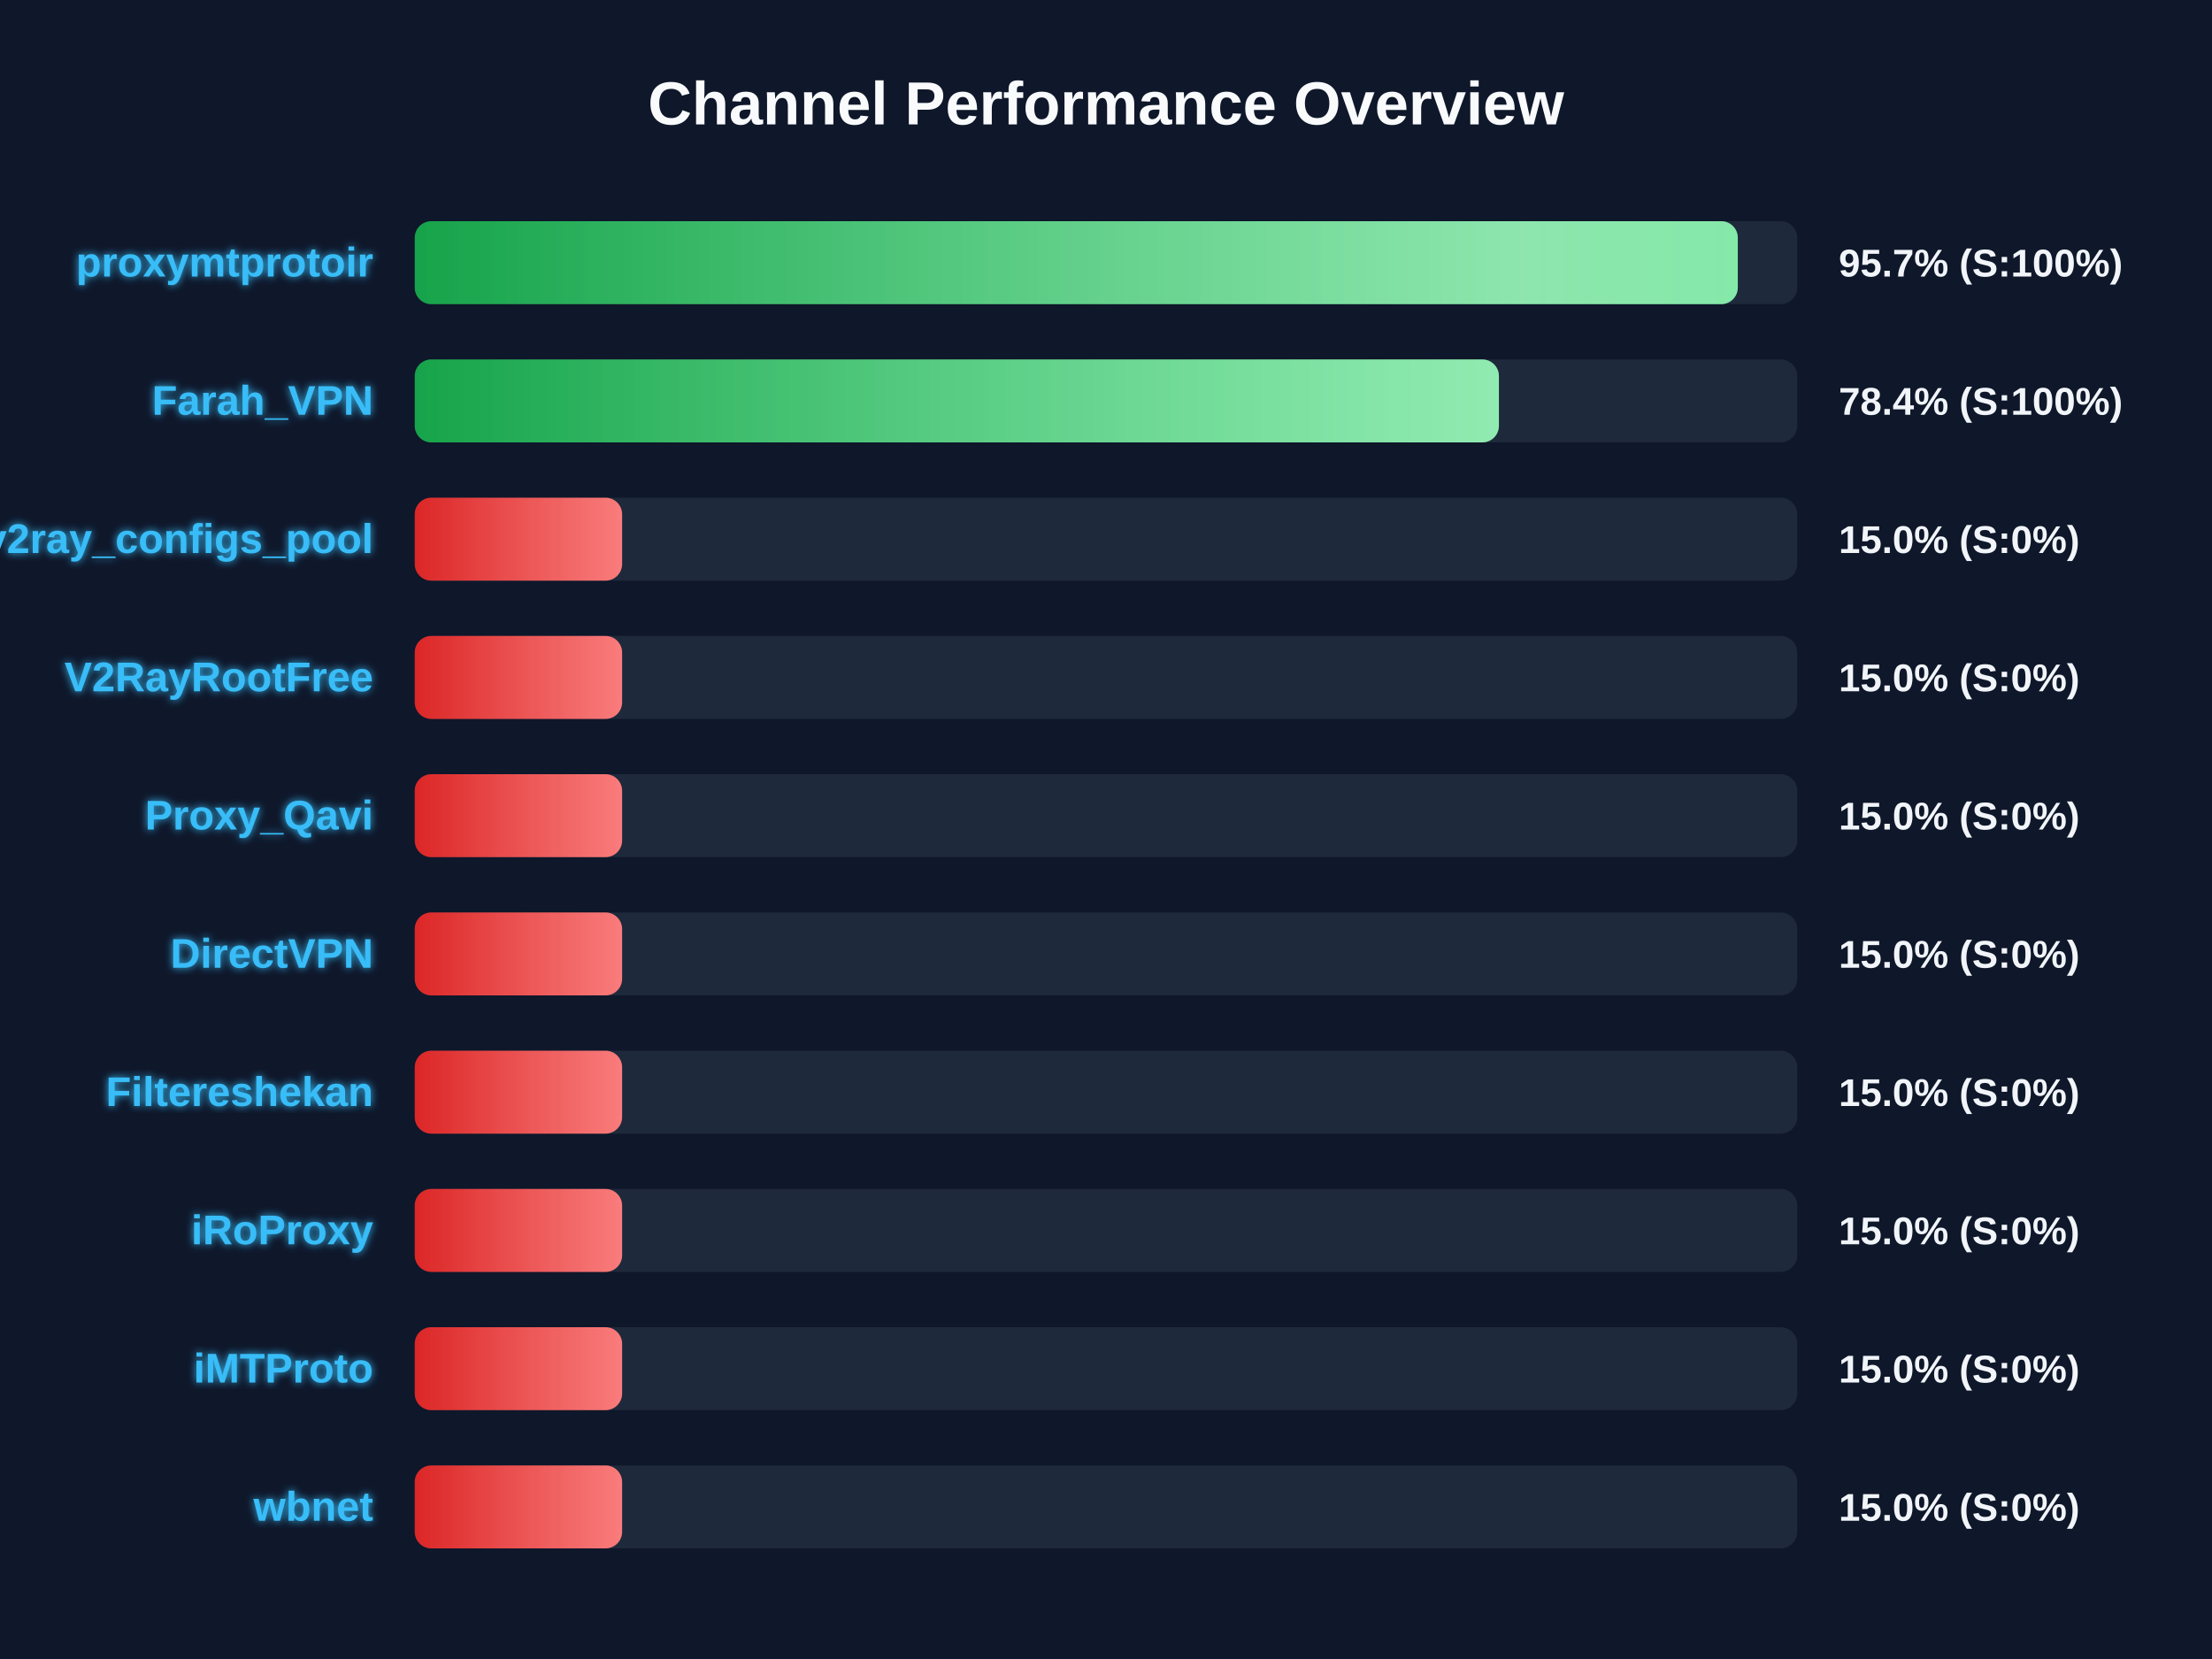
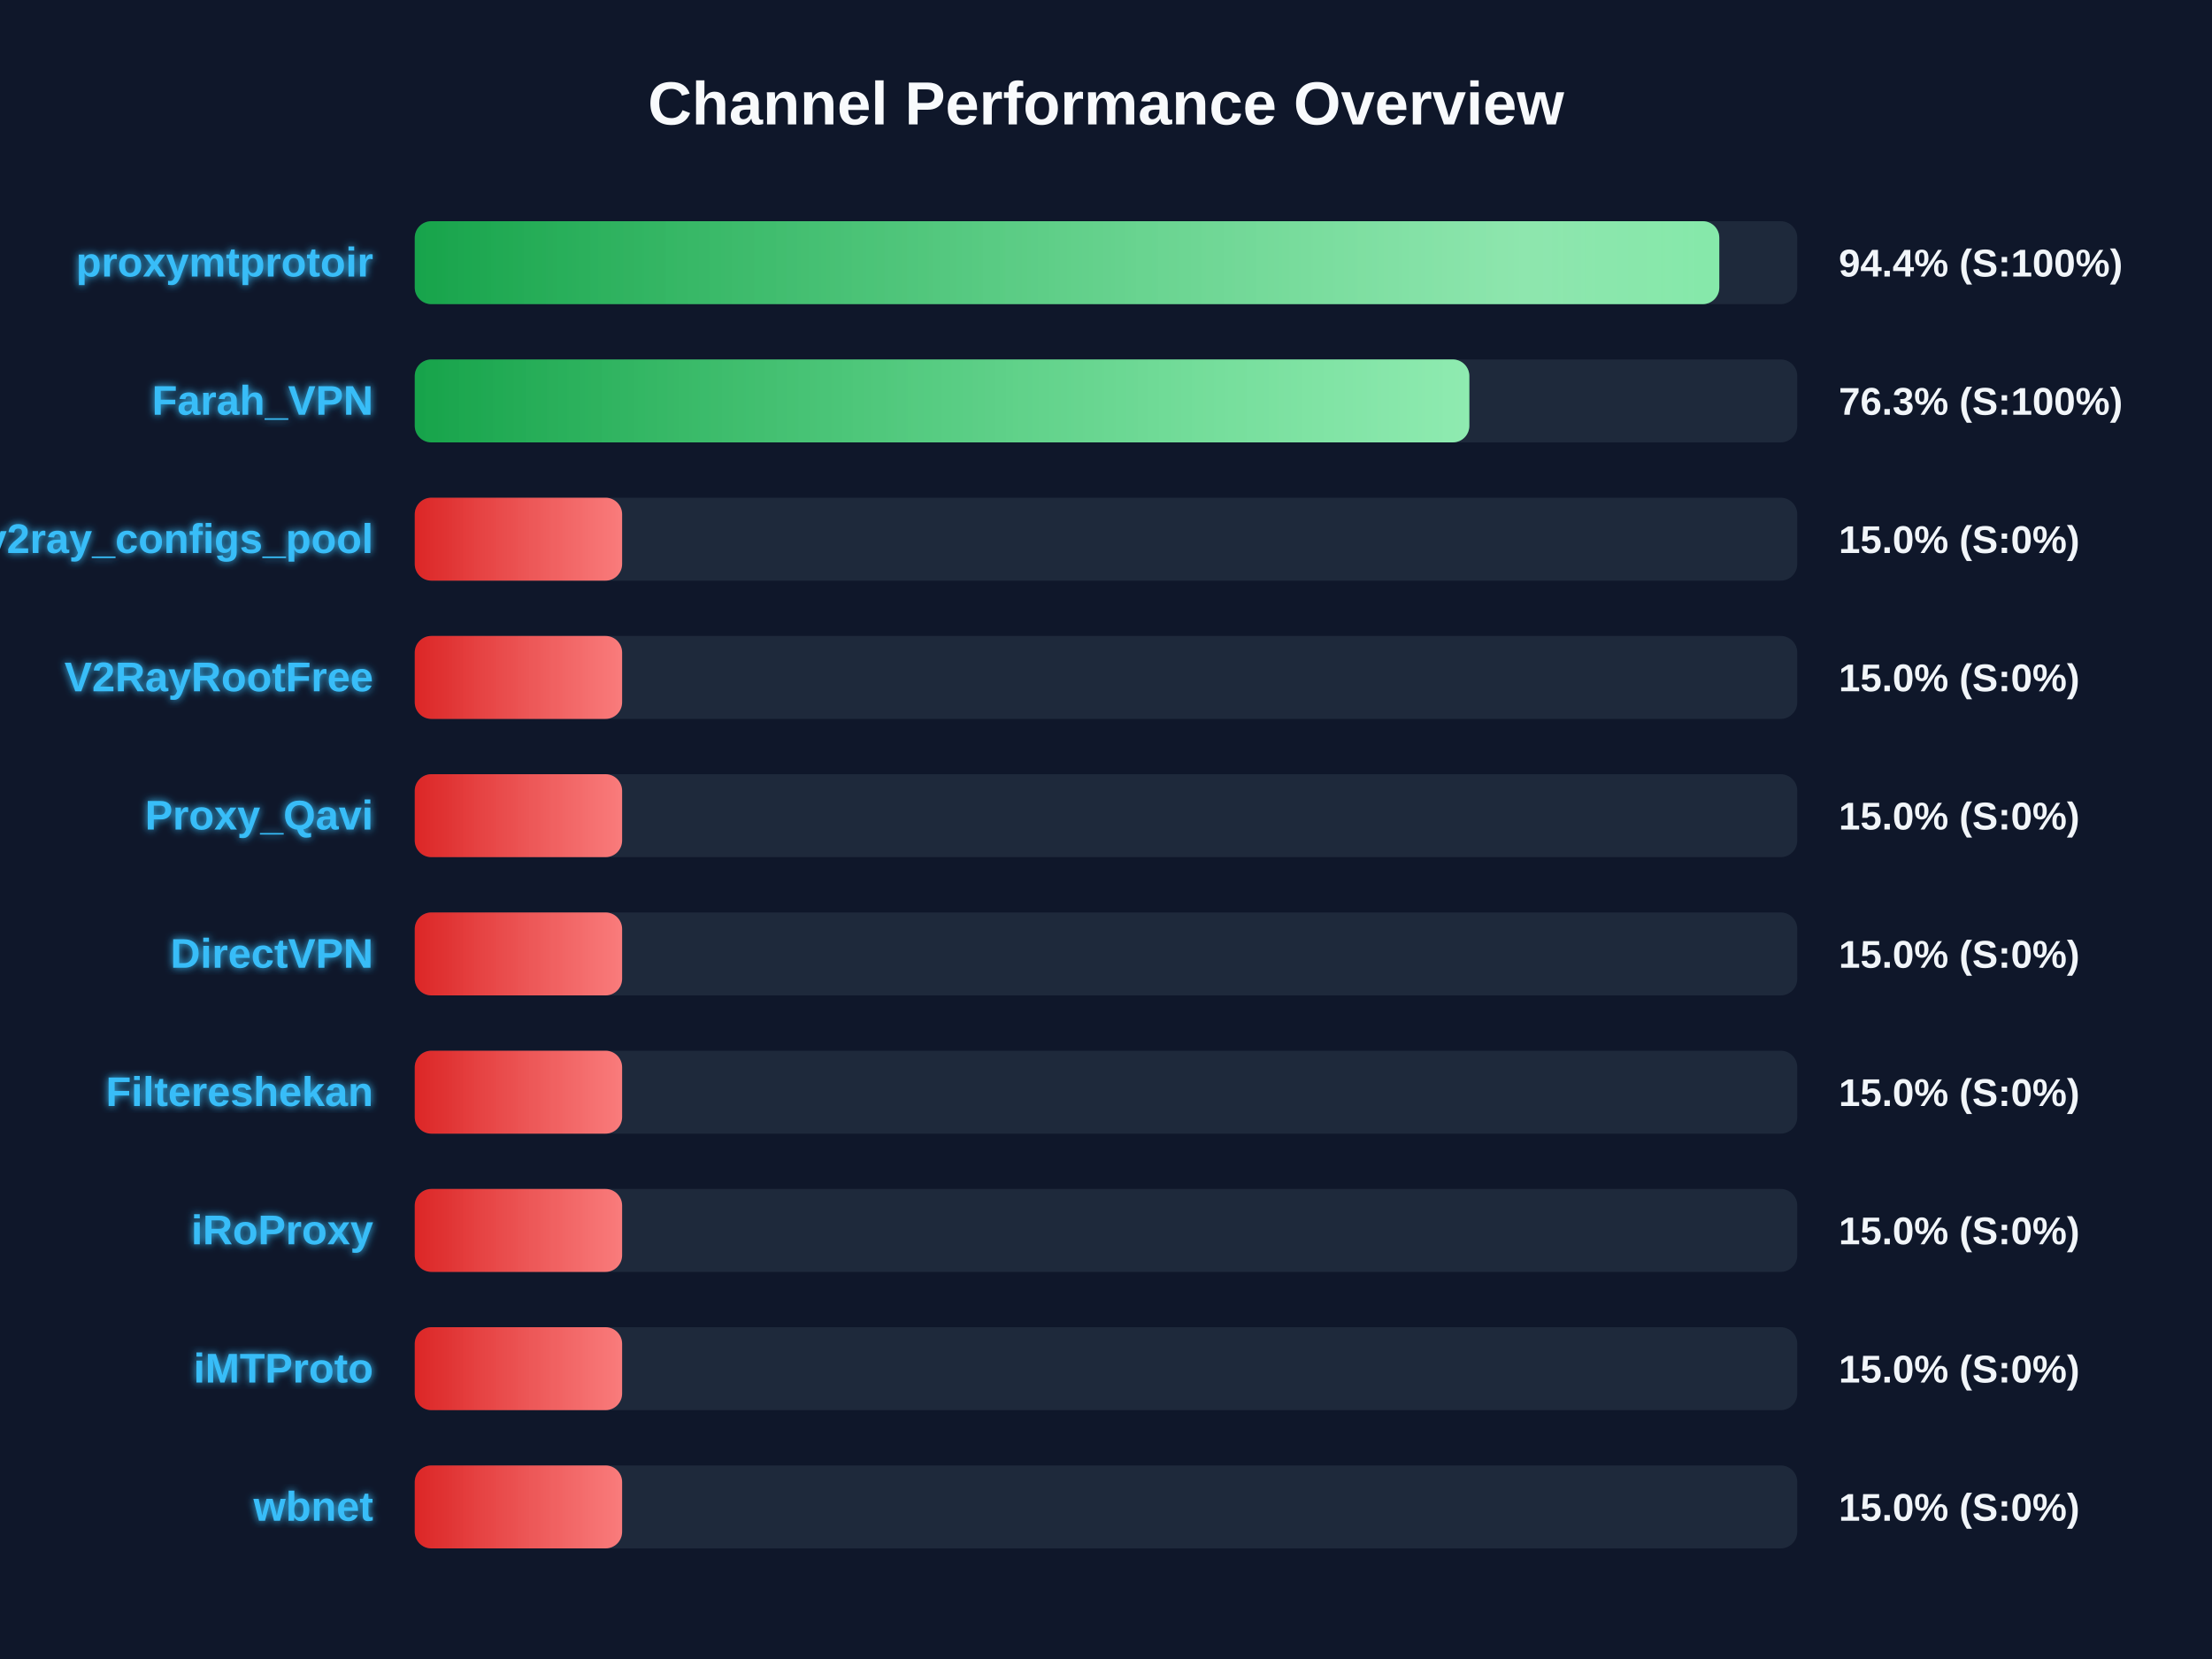
<svg xmlns="http://www.w3.org/2000/svg" width="800" height="600" version="1.1">
  <defs>
    <linearGradient id="grad-green" x1="0%" y1="0%" x2="100%" y2="0%">
      <stop offset="0%" stop-color="#16a34a" />
      <stop offset="100%" stop-color="#4ade80" />
    </linearGradient>
    <linearGradient id="grad-yellow" x1="0%" y1="0%" x2="100%" y2="0%">
      <stop offset="0%" stop-color="#ca8a04" />
      <stop offset="100%" stop-color="#fde047" />
    </linearGradient>
    <linearGradient id="grad-red" x1="0%" y1="0%" x2="100%" y2="0%">
      <stop offset="0%" stop-color="#dc2626" />
      <stop offset="100%" stop-color="#f87171" />
    </linearGradient>
    <linearGradient id="shimmer" x1="0%" y1="0%" x2="100%" y2="0%">
      <stop offset="0%" stop-color="rgba(255,255,255,0)" />
      <stop offset="50%" stop-color="rgba(255,255,255,0.4)" />
      <stop offset="100%" stop-color="rgba(255,255,255,0)" />
    </linearGradient>
    <filter id="glow" x="-20%" y="-20%" width="140%" height="140%">
      <feGaussianBlur stdDeviation="1.5" result="blur" />
      <feComposite in="SourceGraphic" in2="blur" operator="over" />
    </filter>
  </defs>
  <style>
        .bg-rect { fill: #0f172a; }
        .title { font: bold 22px 'Segoe UI', Arial, sans-serif; fill: #f8fafc; }
        .row { font: bold 15px 'Segoe UI', Arial, sans-serif; fill: #38bdf8; filter: url(#glow); }
        .score { font: bold 14px 'Segoe UI', Arial, sans-serif; fill: #f1f5f9; }
        @keyframes shimmer-anim {
            0% { transform: translateX(-100%); }
            100% { transform: translateX(200%); }
        }
        .shimmer-rect {
            animation: shimmer-anim 2.5s infinite linear;
        }
    </style>
  <rect width="100%" height="100%" class="bg-rect" />
  <text x="400" y="45" text-anchor="middle" class="title">Channel Performance Overview</text>
  <rect x="150" y="80" width="500" height="30" fill="#1e293b" rx="6" />
  <clipPath id="clip-0">
-     <rect x="150" y="80" width="478.5" height="30" rx="6" />
+     <rect x="150" y="80" width="471.8" height="30" rx="6" />
  </clipPath>
-   <rect x="150" y="80" width="478.5" height="30" fill="url(#grad-green)" rx="6" />
+   <rect x="150" y="80" width="471.8" height="30" fill="url(#grad-green)" rx="6" />
  <g clip-path="url(#clip-0)">
    <rect x="150" y="80" width="100%" height="30" fill="url(#shimmer)" class="shimmer-rect" />
  </g>
  <text x="135" y="100" text-anchor="end" class="row">proxymtprotoir</text>
-   <text x="665" y="100" text-anchor="start" class="score">95.7% (S:100%)</text>
+   <text x="665" y="100" text-anchor="start" class="score">94.4% (S:100%)</text>
  <rect x="150" y="130" width="500" height="30" fill="#1e293b" rx="6" />
  <clipPath id="clip-1">
-     <rect x="150" y="130" width="392.1" height="30" rx="6" />
+     <rect x="150" y="130" width="381.4" height="30" rx="6" />
  </clipPath>
-   <rect x="150" y="130" width="392.1" height="30" fill="url(#grad-green)" rx="6" />
+   <rect x="150" y="130" width="381.4" height="30" fill="url(#grad-green)" rx="6" />
  <g clip-path="url(#clip-1)">
    <rect x="150" y="130" width="100%" height="30" fill="url(#shimmer)" class="shimmer-rect" />
  </g>
  <text x="135" y="150" text-anchor="end" class="row">Farah_VPN</text>
-   <text x="665" y="150" text-anchor="start" class="score">78.4% (S:100%)</text>
+   <text x="665" y="150" text-anchor="start" class="score">76.3% (S:100%)</text>
  <rect x="150" y="180" width="500" height="30" fill="#1e293b" rx="6" />
  <clipPath id="clip-2">
    <rect x="150" y="180" width="75.0" height="30" rx="6" />
  </clipPath>
  <rect x="150" y="180" width="75.0" height="30" fill="url(#grad-red)" rx="6" />
  <g clip-path="url(#clip-2)">
    <rect x="150" y="180" width="100%" height="30" fill="url(#shimmer)" class="shimmer-rect" />
  </g>
  <text x="135" y="200" text-anchor="end" class="row">v2ray_configs_pool</text>
  <text x="665" y="200" text-anchor="start" class="score">15.0% (S:0%)</text>
  <rect x="150" y="230" width="500" height="30" fill="#1e293b" rx="6" />
  <clipPath id="clip-3">
    <rect x="150" y="230" width="75.0" height="30" rx="6" />
  </clipPath>
  <rect x="150" y="230" width="75.0" height="30" fill="url(#grad-red)" rx="6" />
  <g clip-path="url(#clip-3)">
    <rect x="150" y="230" width="100%" height="30" fill="url(#shimmer)" class="shimmer-rect" />
  </g>
  <text x="135" y="250" text-anchor="end" class="row">V2RayRootFree</text>
  <text x="665" y="250" text-anchor="start" class="score">15.0% (S:0%)</text>
  <rect x="150" y="280" width="500" height="30" fill="#1e293b" rx="6" />
  <clipPath id="clip-4">
    <rect x="150" y="280" width="75.0" height="30" rx="6" />
  </clipPath>
  <rect x="150" y="280" width="75.0" height="30" fill="url(#grad-red)" rx="6" />
  <g clip-path="url(#clip-4)">
    <rect x="150" y="280" width="100%" height="30" fill="url(#shimmer)" class="shimmer-rect" />
  </g>
  <text x="135" y="300" text-anchor="end" class="row">Proxy_Qavi</text>
  <text x="665" y="300" text-anchor="start" class="score">15.0% (S:0%)</text>
  <rect x="150" y="330" width="500" height="30" fill="#1e293b" rx="6" />
  <clipPath id="clip-5">
    <rect x="150" y="330" width="75.0" height="30" rx="6" />
  </clipPath>
  <rect x="150" y="330" width="75.0" height="30" fill="url(#grad-red)" rx="6" />
  <g clip-path="url(#clip-5)">
    <rect x="150" y="330" width="100%" height="30" fill="url(#shimmer)" class="shimmer-rect" />
  </g>
  <text x="135" y="350" text-anchor="end" class="row">DirectVPN</text>
  <text x="665" y="350" text-anchor="start" class="score">15.0% (S:0%)</text>
  <rect x="150" y="380" width="500" height="30" fill="#1e293b" rx="6" />
  <clipPath id="clip-6">
    <rect x="150" y="380" width="75.0" height="30" rx="6" />
  </clipPath>
  <rect x="150" y="380" width="75.0" height="30" fill="url(#grad-red)" rx="6" />
  <g clip-path="url(#clip-6)">
    <rect x="150" y="380" width="100%" height="30" fill="url(#shimmer)" class="shimmer-rect" />
  </g>
  <text x="135" y="400" text-anchor="end" class="row">Filtereshekan</text>
  <text x="665" y="400" text-anchor="start" class="score">15.0% (S:0%)</text>
  <rect x="150" y="430" width="500" height="30" fill="#1e293b" rx="6" />
  <clipPath id="clip-7">
    <rect x="150" y="430" width="75.0" height="30" rx="6" />
  </clipPath>
  <rect x="150" y="430" width="75.0" height="30" fill="url(#grad-red)" rx="6" />
  <g clip-path="url(#clip-7)">
    <rect x="150" y="430" width="100%" height="30" fill="url(#shimmer)" class="shimmer-rect" />
  </g>
  <text x="135" y="450" text-anchor="end" class="row">iRoProxy</text>
  <text x="665" y="450" text-anchor="start" class="score">15.0% (S:0%)</text>
  <rect x="150" y="480" width="500" height="30" fill="#1e293b" rx="6" />
  <clipPath id="clip-8">
    <rect x="150" y="480" width="75.0" height="30" rx="6" />
  </clipPath>
  <rect x="150" y="480" width="75.0" height="30" fill="url(#grad-red)" rx="6" />
  <g clip-path="url(#clip-8)">
    <rect x="150" y="480" width="100%" height="30" fill="url(#shimmer)" class="shimmer-rect" />
  </g>
  <text x="135" y="500" text-anchor="end" class="row">iMTProto</text>
  <text x="665" y="500" text-anchor="start" class="score">15.0% (S:0%)</text>
  <rect x="150" y="530" width="500" height="30" fill="#1e293b" rx="6" />
  <clipPath id="clip-9">
    <rect x="150" y="530" width="75.0" height="30" rx="6" />
  </clipPath>
  <rect x="150" y="530" width="75.0" height="30" fill="url(#grad-red)" rx="6" />
  <g clip-path="url(#clip-9)">
    <rect x="150" y="530" width="100%" height="30" fill="url(#shimmer)" class="shimmer-rect" />
  </g>
  <text x="135" y="550" text-anchor="end" class="row">wbnet</text>
  <text x="665" y="550" text-anchor="start" class="score">15.0% (S:0%)</text>
</svg>
